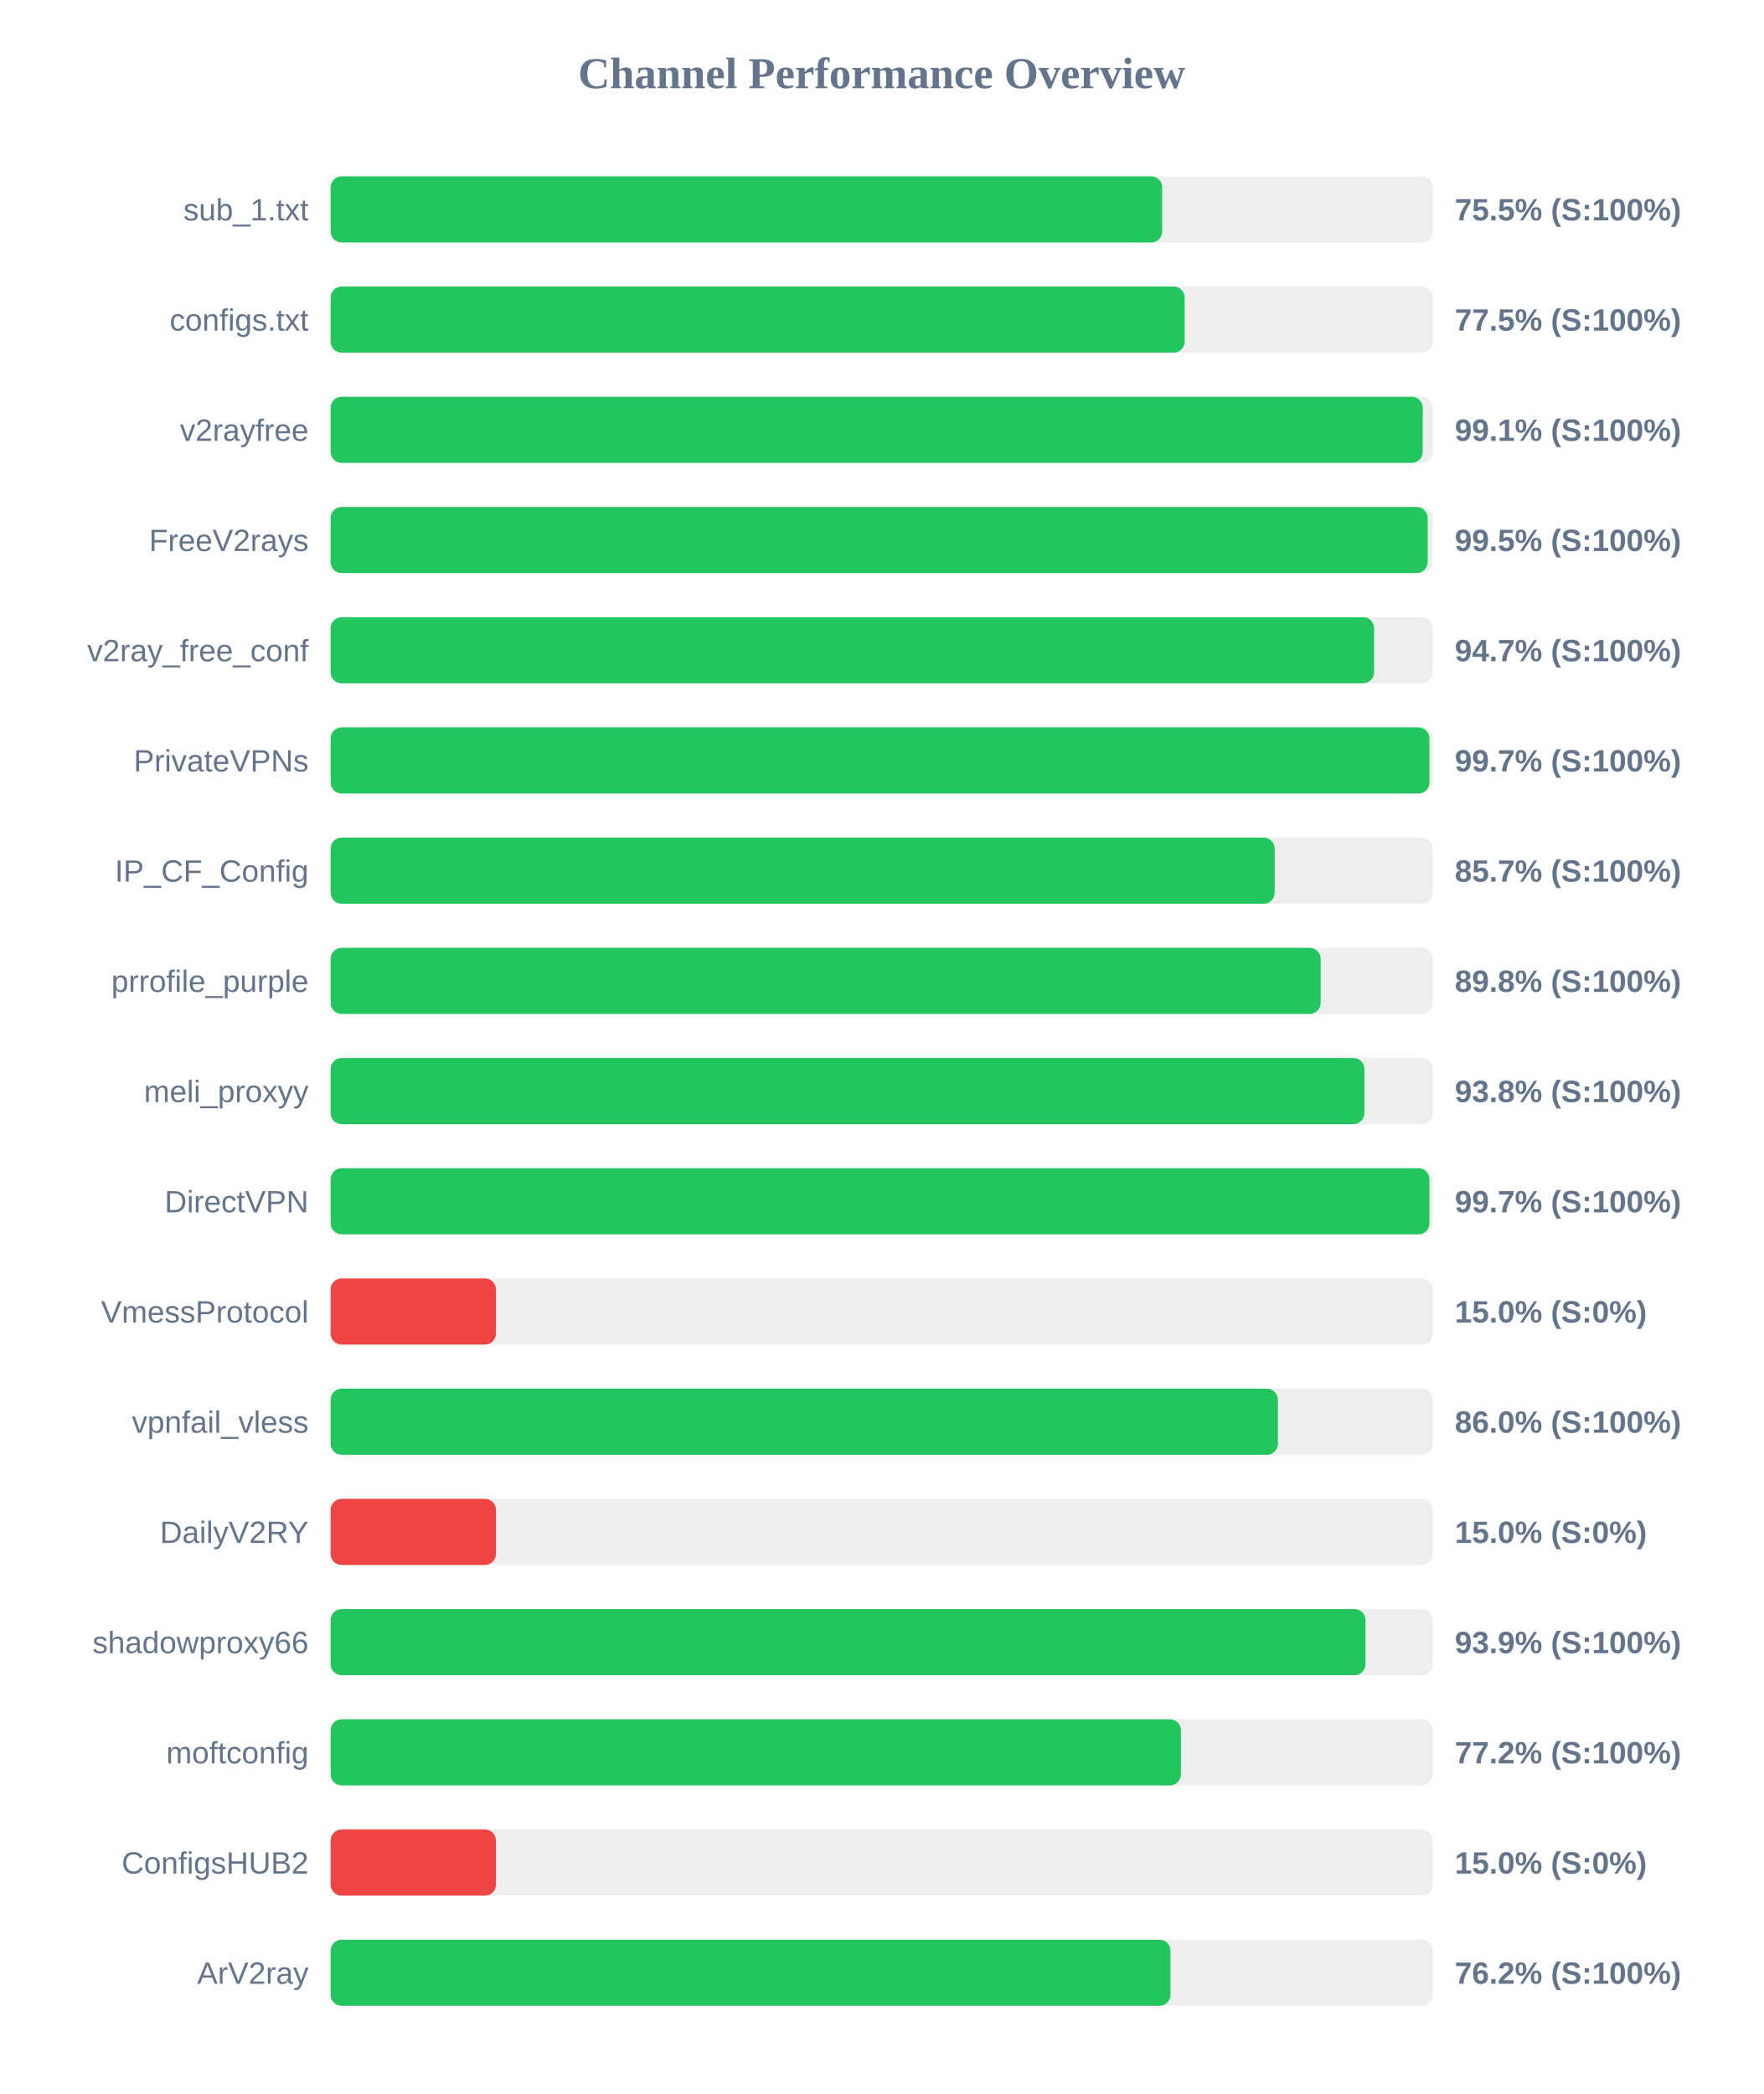
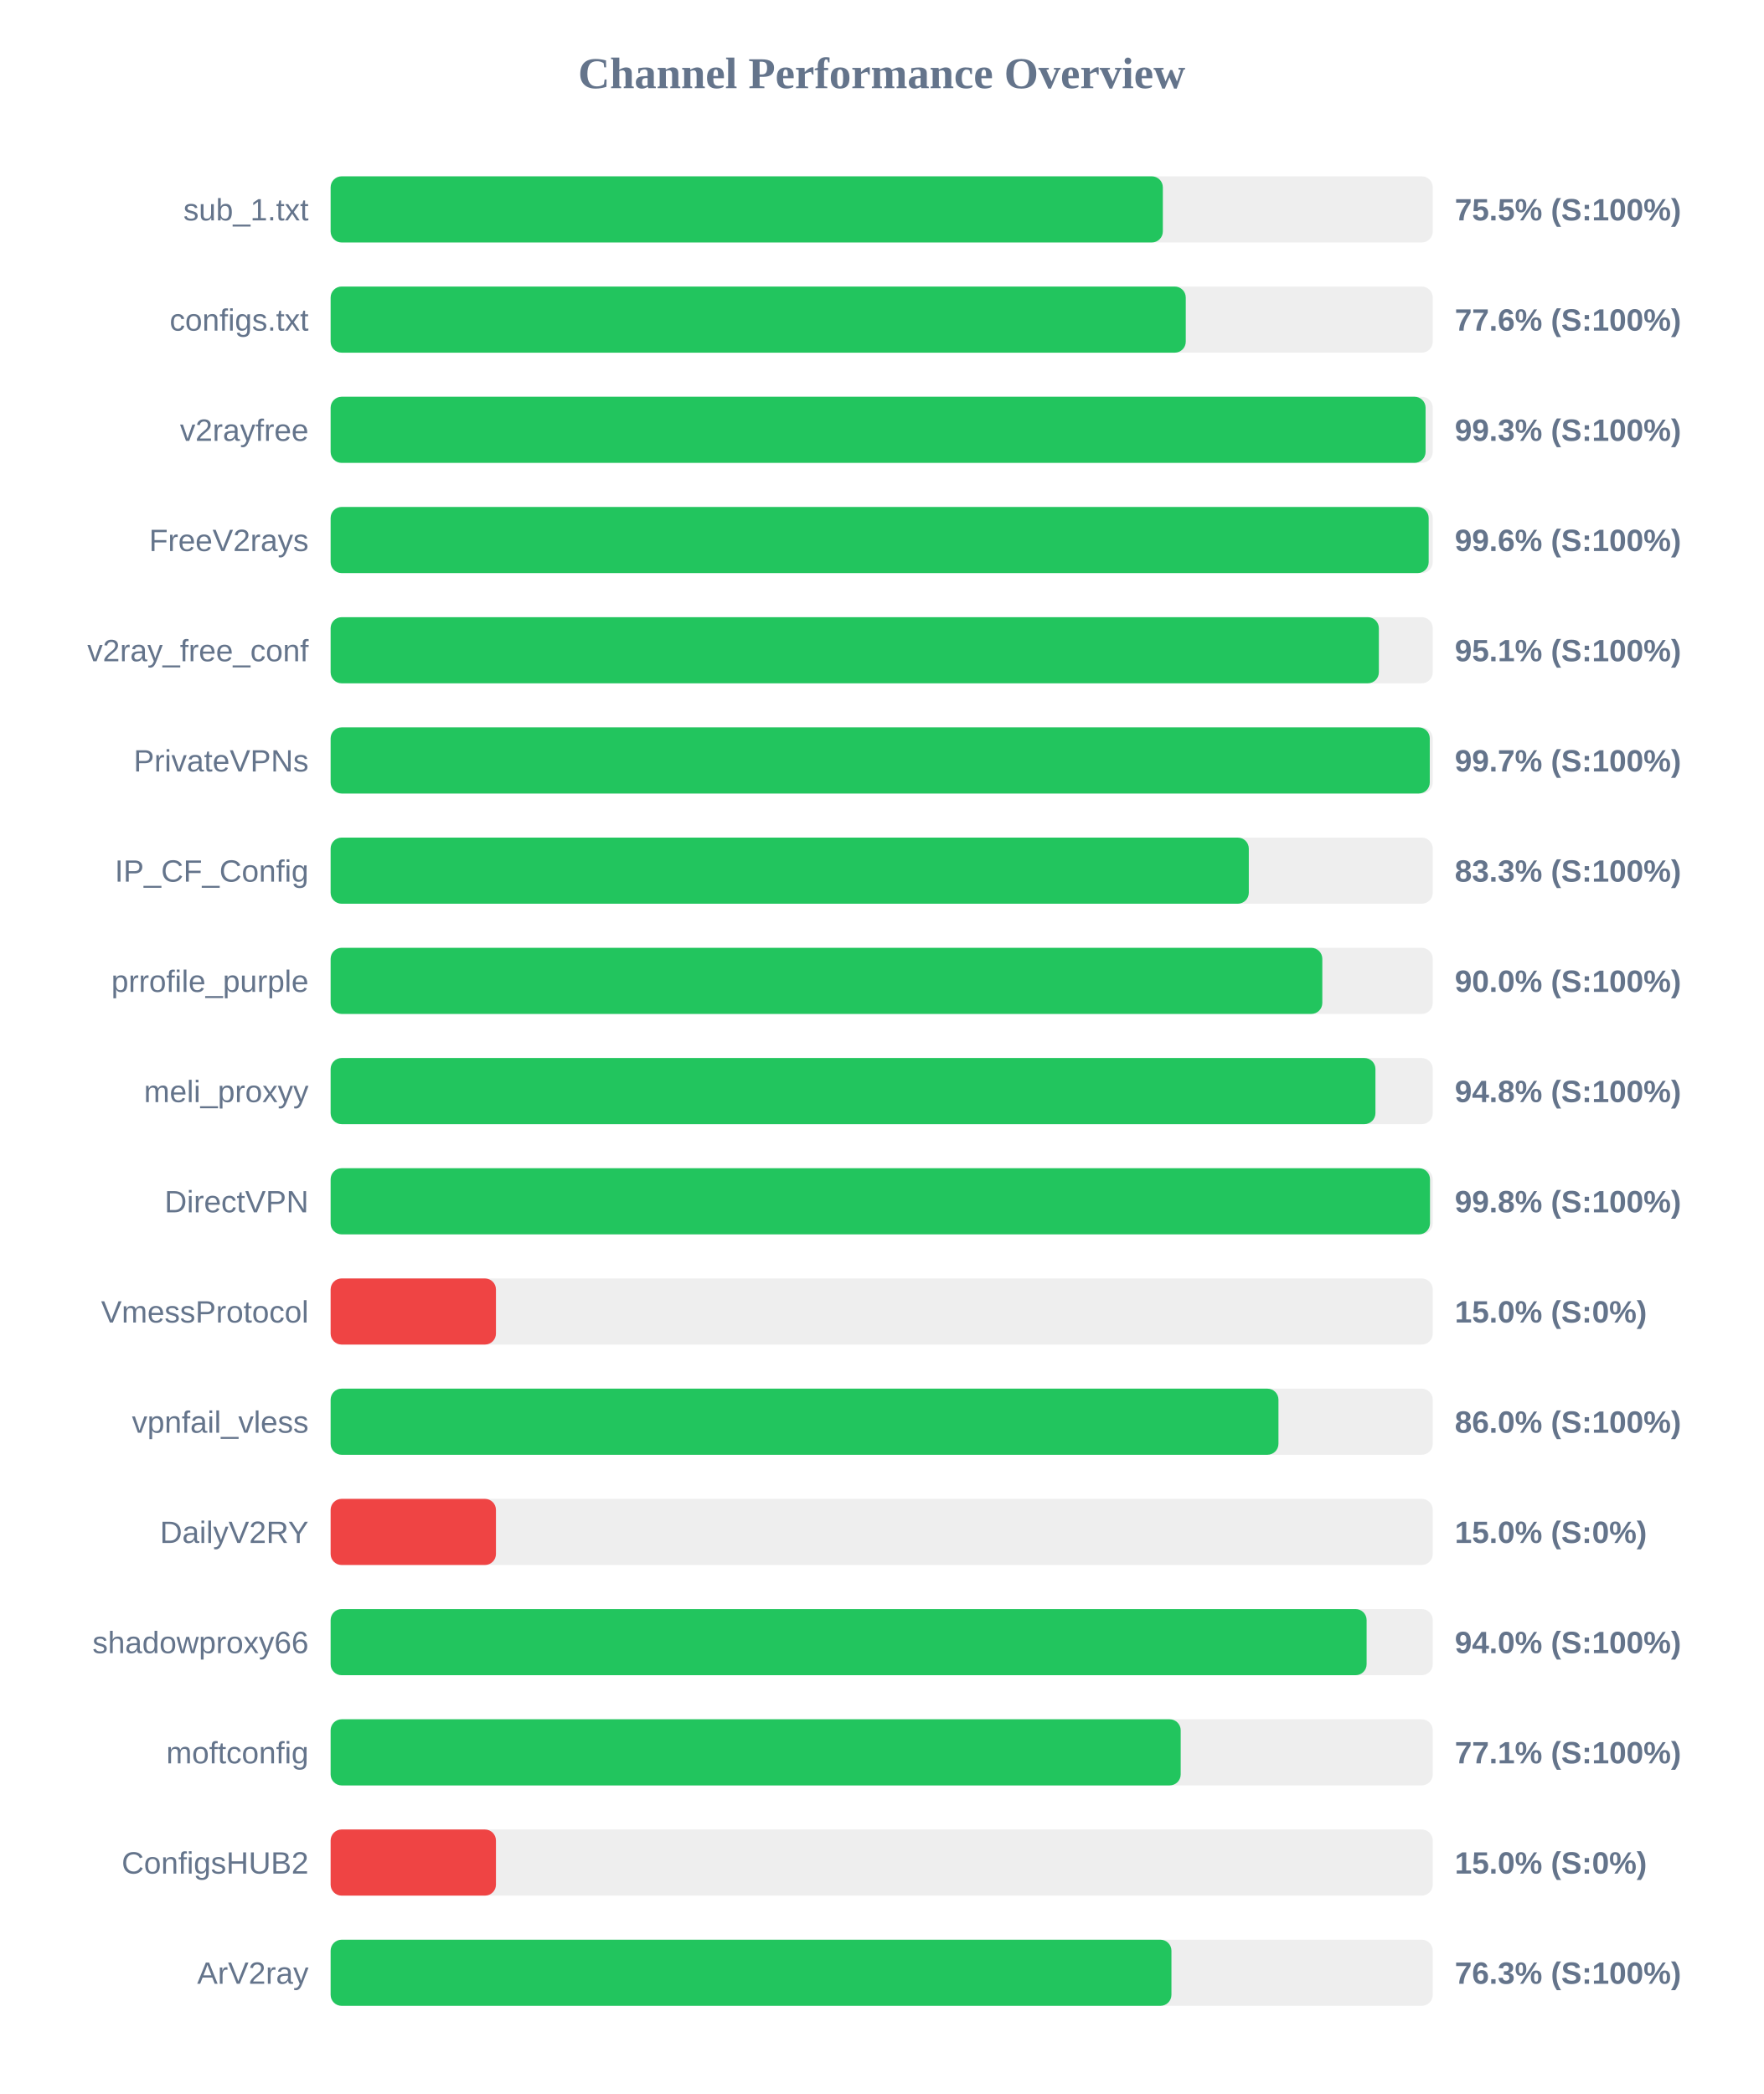
<svg xmlns="http://www.w3.org/2000/svg" width="800" height="950" version="1.1">
  <style>
        .row { font: 14px Arial; fill: #64748b; }
        .score { font: bold 14px Arial; fill: #64748b; }
    </style>
  <text x="400" y="40" text-anchor="middle" font-size="20px" font-weight="bold" fill="#64748b">Channel Performance Overview</text>
  <rect x="150" y="80" width="500" height="30" fill="#eee" rx="5" />
-   <rect x="150" y="80" width="377.25" height="30" fill="#22c55e" rx="5" />
+   <rect x="150" y="80" width="377.55" height="30" fill="#22c55e" rx="5" />
  <text x="140" y="100" text-anchor="end" class="row">sub_1.txt</text>
  <text x="660" y="100" text-anchor="start" class="score">75.5% (S:100%)</text>
  <rect x="150" y="130" width="500" height="30" fill="#eee" rx="5" />
-   <rect x="150" y="130" width="387.45" height="30" fill="#22c55e" rx="5" />
+   <rect x="150" y="130" width="387.95" height="30" fill="#22c55e" rx="5" />
  <text x="140" y="150" text-anchor="end" class="row">configs.txt</text>
-   <text x="660" y="150" text-anchor="start" class="score">77.5% (S:100%)</text>
+   <text x="660" y="150" text-anchor="start" class="score">77.6% (S:100%)</text>
  <rect x="150" y="180" width="500" height="30" fill="#eee" rx="5" />
-   <rect x="150" y="180" width="495.45" height="30" fill="#22c55e" rx="5" />
+   <rect x="150" y="180" width="496.75" height="30" fill="#22c55e" rx="5" />
  <text x="140" y="200" text-anchor="end" class="row">v2rayfree</text>
-   <text x="660" y="200" text-anchor="start" class="score">99.1% (S:100%)</text>
+   <text x="660" y="200" text-anchor="start" class="score">99.3% (S:100%)</text>
  <rect x="150" y="230" width="500" height="30" fill="#eee" rx="5" />
-   <rect x="150" y="230" width="497.7" height="30" fill="#22c55e" rx="5" />
+   <rect x="150" y="230" width="498.15" height="30" fill="#22c55e" rx="5" />
  <text x="140" y="250" text-anchor="end" class="row">FreeV2rays</text>
-   <text x="660" y="250" text-anchor="start" class="score">99.5% (S:100%)</text>
+   <text x="660" y="250" text-anchor="start" class="score">99.6% (S:100%)</text>
  <rect x="150" y="280" width="500" height="30" fill="#eee" rx="5" />
-   <rect x="150" y="280" width="473.4" height="30" fill="#22c55e" rx="5" />
+   <rect x="150" y="280" width="475.55" height="30" fill="#22c55e" rx="5" />
  <text x="140" y="300" text-anchor="end" class="row">v2ray_free_conf</text>
-   <text x="660" y="300" text-anchor="start" class="score">94.7% (S:100%)</text>
+   <text x="660" y="300" text-anchor="start" class="score">95.1% (S:100%)</text>
  <rect x="150" y="330" width="500" height="30" fill="#eee" rx="5" />
-   <rect x="150" y="330" width="498.5" height="30" fill="#22c55e" rx="5" />
+   <rect x="150" y="330" width="498.65" height="30" fill="#22c55e" rx="5" />
  <text x="140" y="350" text-anchor="end" class="row">PrivateVPNs</text>
  <text x="660" y="350" text-anchor="start" class="score">99.7% (S:100%)</text>
  <rect x="150" y="380" width="500" height="30" fill="#eee" rx="5" />
-   <rect x="150" y="380" width="428.3" height="30" fill="#22c55e" rx="5" />
+   <rect x="150" y="380" width="416.55" height="30" fill="#22c55e" rx="5" />
  <text x="140" y="400" text-anchor="end" class="row">IP_CF_Config</text>
-   <text x="660" y="400" text-anchor="start" class="score">85.7% (S:100%)</text>
+   <text x="660" y="400" text-anchor="start" class="score">83.3% (S:100%)</text>
  <rect x="150" y="430" width="500" height="30" fill="#eee" rx="5" />
-   <rect x="150" y="430" width="449.15" height="30" fill="#22c55e" rx="5" />
+   <rect x="150" y="430" width="449.9" height="30" fill="#22c55e" rx="5" />
  <text x="140" y="450" text-anchor="end" class="row">prrofile_purple</text>
-   <text x="660" y="450" text-anchor="start" class="score">89.8% (S:100%)</text>
+   <text x="660" y="450" text-anchor="start" class="score">90.0% (S:100%)</text>
  <rect x="150" y="480" width="500" height="30" fill="#eee" rx="5" />
-   <rect x="150" y="480" width="469.0" height="30" fill="#22c55e" rx="5" />
+   <rect x="150" y="480" width="474.0" height="30" fill="#22c55e" rx="5" />
  <text x="140" y="500" text-anchor="end" class="row">meli_proxyy</text>
-   <text x="660" y="500" text-anchor="start" class="score">93.8% (S:100%)</text>
+   <text x="660" y="500" text-anchor="start" class="score">94.8% (S:100%)</text>
  <rect x="150" y="530" width="500" height="30" fill="#eee" rx="5" />
-   <rect x="150" y="530" width="498.5" height="30" fill="#22c55e" rx="5" />
+   <rect x="150" y="530" width="498.75" height="30" fill="#22c55e" rx="5" />
  <text x="140" y="550" text-anchor="end" class="row">DirectVPN</text>
-   <text x="660" y="550" text-anchor="start" class="score">99.7% (S:100%)</text>
+   <text x="660" y="550" text-anchor="start" class="score">99.8% (S:100%)</text>
  <rect x="150" y="580" width="500" height="30" fill="#eee" rx="5" />
  <rect x="150" y="580" width="75.0" height="30" fill="#ef4444" rx="5" />
  <text x="140" y="600" text-anchor="end" class="row">VmessProtocol</text>
  <text x="660" y="600" text-anchor="start" class="score">15.0% (S:0%)</text>
  <rect x="150" y="630" width="500" height="30" fill="#eee" rx="5" />
-   <rect x="150" y="630" width="429.75" height="30" fill="#22c55e" rx="5" />
+   <rect x="150" y="630" width="430.0" height="30" fill="#22c55e" rx="5" />
  <text x="140" y="650" text-anchor="end" class="row">vpnfail_vless</text>
  <text x="660" y="650" text-anchor="start" class="score">86.0% (S:100%)</text>
  <rect x="150" y="680" width="500" height="30" fill="#eee" rx="5" />
  <rect x="150" y="680" width="75.0" height="30" fill="#ef4444" rx="5" />
  <text x="140" y="700" text-anchor="end" class="row">DailyV2RY</text>
  <text x="660" y="700" text-anchor="start" class="score">15.0% (S:0%)</text>
  <rect x="150" y="730" width="500" height="30" fill="#eee" rx="5" />
-   <rect x="150" y="730" width="469.5" height="30" fill="#22c55e" rx="5" />
+   <rect x="150" y="730" width="470.0" height="30" fill="#22c55e" rx="5" />
  <text x="140" y="750" text-anchor="end" class="row">shadowproxy66</text>
-   <text x="660" y="750" text-anchor="start" class="score">93.9% (S:100%)</text>
+   <text x="660" y="750" text-anchor="start" class="score">94.0% (S:100%)</text>
  <rect x="150" y="780" width="500" height="30" fill="#eee" rx="5" />
-   <rect x="150" y="780" width="385.75" height="30" fill="#22c55e" rx="5" />
+   <rect x="150" y="780" width="385.65" height="30" fill="#22c55e" rx="5" />
  <text x="140" y="800" text-anchor="end" class="row">moftconfig</text>
-   <text x="660" y="800" text-anchor="start" class="score">77.2% (S:100%)</text>
+   <text x="660" y="800" text-anchor="start" class="score">77.1% (S:100%)</text>
  <rect x="150" y="830" width="500" height="30" fill="#eee" rx="5" />
  <rect x="150" y="830" width="75.0" height="30" fill="#ef4444" rx="5" />
  <text x="140" y="850" text-anchor="end" class="row">ConfigsHUB2</text>
  <text x="660" y="850" text-anchor="start" class="score">15.0% (S:0%)</text>
  <rect x="150" y="880" width="500" height="30" fill="#eee" rx="5" />
-   <rect x="150" y="880" width="381.0" height="30" fill="#22c55e" rx="5" />
+   <rect x="150" y="880" width="381.45" height="30" fill="#22c55e" rx="5" />
  <text x="140" y="900" text-anchor="end" class="row">ArV2ray</text>
-   <text x="660" y="900" text-anchor="start" class="score">76.2% (S:100%)</text>
+   <text x="660" y="900" text-anchor="start" class="score">76.3% (S:100%)</text>
</svg>
